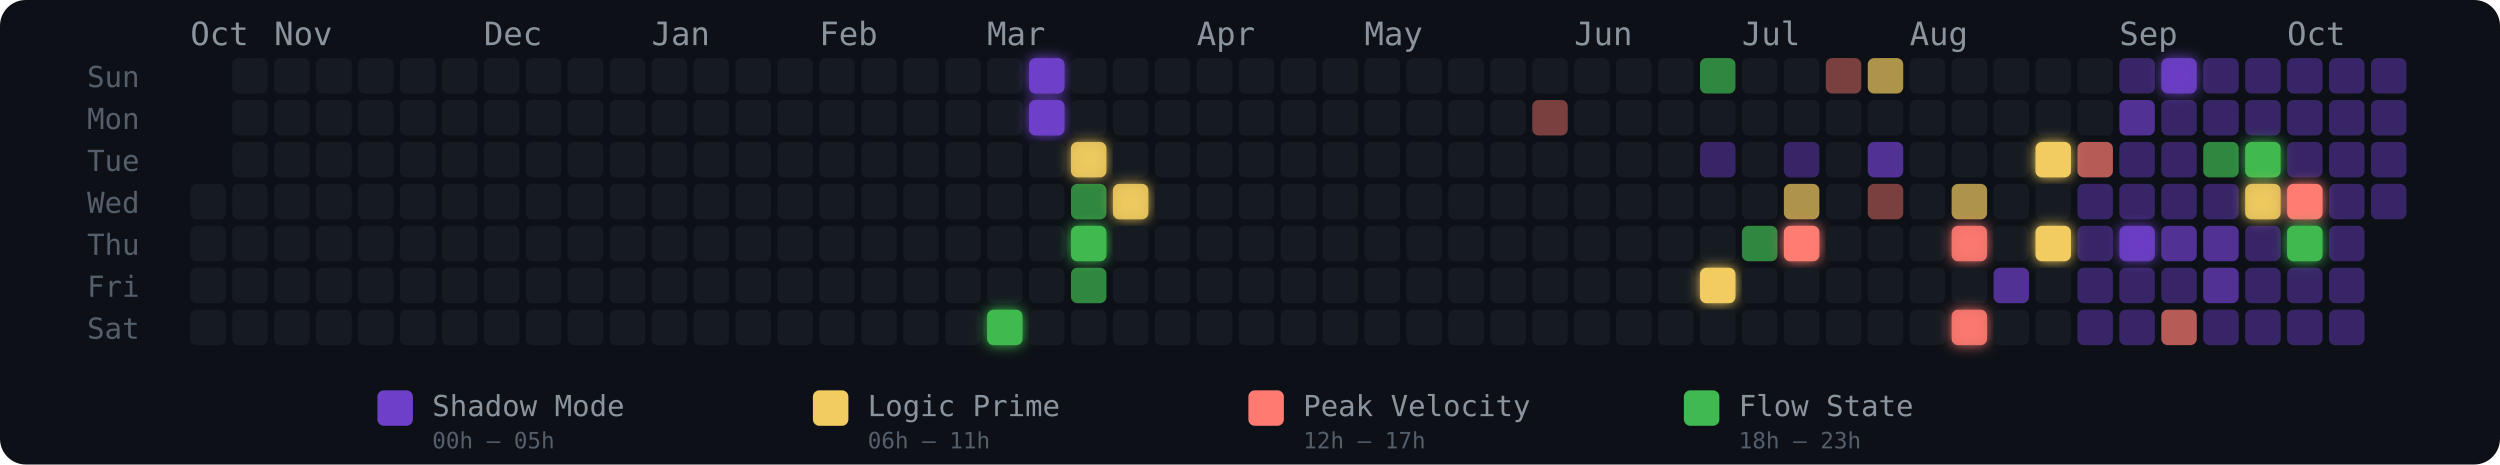
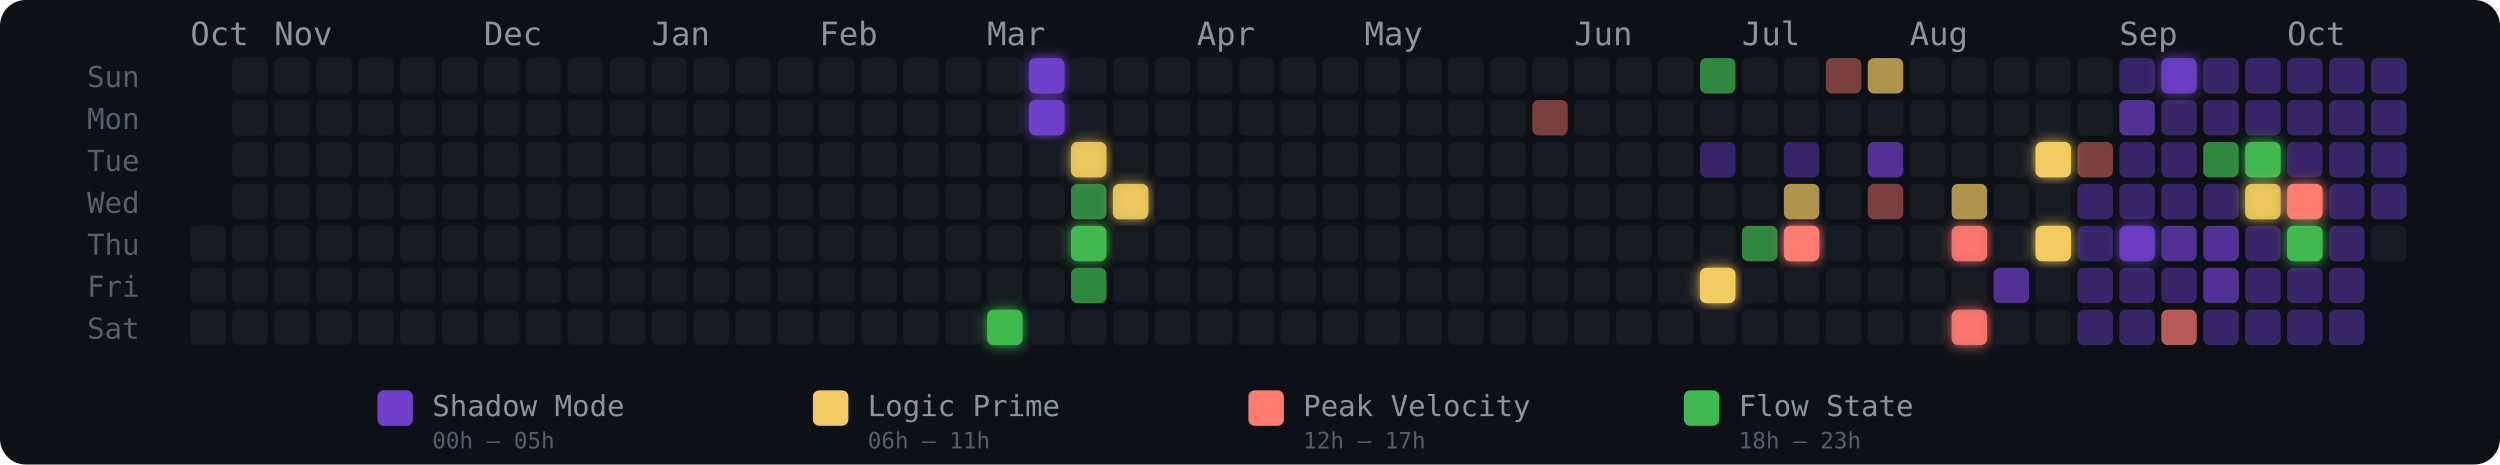
<svg xmlns="http://www.w3.org/2000/svg" width="775" height="144" viewBox="0 0 775 144" role="img" aria-label="Energy Rhythm Contribution Graph for hugotakeda">
  <defs>
    <filter id="glow-19-6" x="-50%" y="-50%" width="200%" height="200%">
      <feGaussianBlur stdDeviation="2" result="blur" />
      <feMerge>
        <feMergeNode in="blur" />
        <feMergeNode in="SourceGraphic" />
      </feMerge>
    </filter>
    <filter id="glow-20-0" x="-50%" y="-50%" width="200%" height="200%">
      <feGaussianBlur stdDeviation="2" result="blur" />
      <feMerge>
        <feMergeNode in="blur" />
        <feMergeNode in="SourceGraphic" />
      </feMerge>
    </filter>
    <filter id="glow-20-1" x="-50%" y="-50%" width="200%" height="200%">
      <feGaussianBlur stdDeviation="2" result="blur" />
      <feMerge>
        <feMergeNode in="blur" />
        <feMergeNode in="SourceGraphic" />
      </feMerge>
    </filter>
    <filter id="glow-21-2" x="-50%" y="-50%" width="200%" height="200%">
      <feGaussianBlur stdDeviation="2" result="blur" />
      <feMerge>
        <feMergeNode in="blur" />
        <feMergeNode in="SourceGraphic" />
      </feMerge>
    </filter>
    <filter id="glow-21-4" x="-50%" y="-50%" width="200%" height="200%">
      <feGaussianBlur stdDeviation="2" result="blur" />
      <feMerge>
        <feMergeNode in="blur" />
        <feMergeNode in="SourceGraphic" />
      </feMerge>
    </filter>
    <filter id="glow-22-3" x="-50%" y="-50%" width="200%" height="200%">
      <feGaussianBlur stdDeviation="2" result="blur" />
      <feMerge>
        <feMergeNode in="blur" />
        <feMergeNode in="SourceGraphic" />
      </feMerge>
    </filter>
    <filter id="glow-36-5" x="-50%" y="-50%" width="200%" height="200%">
      <feGaussianBlur stdDeviation="2" result="blur" />
      <feMerge>
        <feMergeNode in="blur" />
        <feMergeNode in="SourceGraphic" />
      </feMerge>
    </filter>
    <filter id="glow-38-4" x="-50%" y="-50%" width="200%" height="200%">
      <feGaussianBlur stdDeviation="2" result="blur" />
      <feMerge>
        <feMergeNode in="blur" />
        <feMergeNode in="SourceGraphic" />
      </feMerge>
    </filter>
    <filter id="glow-42-4" x="-50%" y="-50%" width="200%" height="200%">
      <feGaussianBlur stdDeviation="2" result="blur" />
      <feMerge>
        <feMergeNode in="blur" />
        <feMergeNode in="SourceGraphic" />
      </feMerge>
    </filter>
    <filter id="glow-42-6" x="-50%" y="-50%" width="200%" height="200%">
      <feGaussianBlur stdDeviation="2" result="blur" />
      <feMerge>
        <feMergeNode in="blur" />
        <feMergeNode in="SourceGraphic" />
      </feMerge>
    </filter>
    <filter id="glow-44-2" x="-50%" y="-50%" width="200%" height="200%">
      <feGaussianBlur stdDeviation="2" result="blur" />
      <feMerge>
        <feMergeNode in="blur" />
        <feMergeNode in="SourceGraphic" />
      </feMerge>
    </filter>
    <filter id="glow-44-4" x="-50%" y="-50%" width="200%" height="200%">
      <feGaussianBlur stdDeviation="2" result="blur" />
      <feMerge>
        <feMergeNode in="blur" />
        <feMergeNode in="SourceGraphic" />
      </feMerge>
    </filter>
    <filter id="glow-46-4" x="-50%" y="-50%" width="200%" height="200%">
      <feGaussianBlur stdDeviation="2" result="blur" />
      <feMerge>
        <feMergeNode in="blur" />
        <feMergeNode in="SourceGraphic" />
      </feMerge>
    </filter>
    <filter id="glow-47-0" x="-50%" y="-50%" width="200%" height="200%">
      <feGaussianBlur stdDeviation="2" result="blur" />
      <feMerge>
        <feMergeNode in="blur" />
        <feMergeNode in="SourceGraphic" />
      </feMerge>
    </filter>
    <filter id="glow-49-2" x="-50%" y="-50%" width="200%" height="200%">
      <feGaussianBlur stdDeviation="2" result="blur" />
      <feMerge>
        <feMergeNode in="blur" />
        <feMergeNode in="SourceGraphic" />
      </feMerge>
    </filter>
    <filter id="glow-49-3" x="-50%" y="-50%" width="200%" height="200%">
      <feGaussianBlur stdDeviation="2" result="blur" />
      <feMerge>
        <feMergeNode in="blur" />
        <feMergeNode in="SourceGraphic" />
      </feMerge>
    </filter>
    <filter id="glow-50-3" x="-50%" y="-50%" width="200%" height="200%">
      <feGaussianBlur stdDeviation="2" result="blur" />
      <feMerge>
        <feMergeNode in="blur" />
        <feMergeNode in="SourceGraphic" />
      </feMerge>
    </filter>
    <filter id="glow-50-4" x="-50%" y="-50%" width="200%" height="200%">
      <feGaussianBlur stdDeviation="2" result="blur" />
      <feMerge>
        <feMergeNode in="blur" />
        <feMergeNode in="SourceGraphic" />
      </feMerge>
    </filter>
  </defs>
  <style>
    @keyframes pulse { 0%,100%{opacity:.85} 50%{opacity:1} }
    .glow-cell { animation: pulse 2.5s ease-in-out infinite; }
  </style>
  <rect width="775" height="144" rx="8" fill="#0d1117" />
  <text x="27" y="27" fill="#555e6b" font-size="9" font-family="monospace">Sun</text>
  <text x="27" y="40" fill="#555e6b" font-size="9" font-family="monospace">Mon</text>
  <text x="27" y="53" fill="#555e6b" font-size="9" font-family="monospace">Tue</text>
  <text x="27" y="66" fill="#555e6b" font-size="9" font-family="monospace">Wed</text>
  <text x="27" y="79" fill="#555e6b" font-size="9" font-family="monospace">Thu</text>
  <text x="27" y="92" fill="#555e6b" font-size="9" font-family="monospace">Fri</text>
  <text x="27" y="105" fill="#555e6b" font-size="9" font-family="monospace">Sat</text>
  <text x="59" y="14" fill="#8b949e" font-size="10" font-family="monospace">Oct</text>
  <text x="85" y="14" fill="#8b949e" font-size="10" font-family="monospace">Nov</text>
  <text x="150" y="14" fill="#8b949e" font-size="10" font-family="monospace">Dec</text>
  <text x="202" y="14" fill="#8b949e" font-size="10" font-family="monospace">Jan</text>
  <text x="254" y="14" fill="#8b949e" font-size="10" font-family="monospace">Feb</text>
  <text x="306" y="14" fill="#8b949e" font-size="10" font-family="monospace">Mar</text>
  <text x="371" y="14" fill="#8b949e" font-size="10" font-family="monospace">Apr</text>
  <text x="423" y="14" fill="#8b949e" font-size="10" font-family="monospace">May</text>
  <text x="488" y="14" fill="#8b949e" font-size="10" font-family="monospace">Jun</text>
  <text x="540" y="14" fill="#8b949e" font-size="10" font-family="monospace">Jul</text>
  <text x="592" y="14" fill="#8b949e" font-size="10" font-family="monospace">Aug</text>
  <text x="657" y="14" fill="#8b949e" font-size="10" font-family="monospace">Sep</text>
  <text x="709" y="14" fill="#8b949e" font-size="10" font-family="monospace">Oct</text>
-   <rect x="59" y="57" width="11" height="11" rx="2" ry="2" fill="#161b22" fill-opacity="1">
-       </rect>
  <rect x="59" y="70" width="11" height="11" rx="2" ry="2" fill="#161b22" fill-opacity="1">
      </rect>
  <rect x="59" y="83" width="11" height="11" rx="2" ry="2" fill="#161b22" fill-opacity="1">
      </rect>
  <rect x="59" y="96" width="11" height="11" rx="2" ry="2" fill="#161b22" fill-opacity="1">
      </rect>
  <rect x="72" y="18" width="11" height="11" rx="2" ry="2" fill="#161b22" fill-opacity="1">
      </rect>
  <rect x="72" y="31" width="11" height="11" rx="2" ry="2" fill="#161b22" fill-opacity="1">
      </rect>
  <rect x="72" y="44" width="11" height="11" rx="2" ry="2" fill="#161b22" fill-opacity="1">
      </rect>
  <rect x="72" y="57" width="11" height="11" rx="2" ry="2" fill="#161b22" fill-opacity="1">
      </rect>
  <rect x="72" y="70" width="11" height="11" rx="2" ry="2" fill="#161b22" fill-opacity="1">
      </rect>
  <rect x="72" y="83" width="11" height="11" rx="2" ry="2" fill="#161b22" fill-opacity="1">
      </rect>
  <rect x="72" y="96" width="11" height="11" rx="2" ry="2" fill="#161b22" fill-opacity="1">
      </rect>
  <rect x="85" y="18" width="11" height="11" rx="2" ry="2" fill="#161b22" fill-opacity="1">
      </rect>
  <rect x="85" y="31" width="11" height="11" rx="2" ry="2" fill="#161b22" fill-opacity="1">
      </rect>
  <rect x="85" y="44" width="11" height="11" rx="2" ry="2" fill="#161b22" fill-opacity="1">
      </rect>
  <rect x="85" y="57" width="11" height="11" rx="2" ry="2" fill="#161b22" fill-opacity="1">
      </rect>
  <rect x="85" y="70" width="11" height="11" rx="2" ry="2" fill="#161b22" fill-opacity="1">
      </rect>
  <rect x="85" y="83" width="11" height="11" rx="2" ry="2" fill="#161b22" fill-opacity="1">
      </rect>
  <rect x="85" y="96" width="11" height="11" rx="2" ry="2" fill="#161b22" fill-opacity="1">
      </rect>
  <rect x="98" y="18" width="11" height="11" rx="2" ry="2" fill="#161b22" fill-opacity="1">
      </rect>
  <rect x="98" y="31" width="11" height="11" rx="2" ry="2" fill="#161b22" fill-opacity="1">
      </rect>
  <rect x="98" y="44" width="11" height="11" rx="2" ry="2" fill="#161b22" fill-opacity="1">
      </rect>
  <rect x="98" y="57" width="11" height="11" rx="2" ry="2" fill="#161b22" fill-opacity="1">
      </rect>
  <rect x="98" y="70" width="11" height="11" rx="2" ry="2" fill="#161b22" fill-opacity="1">
      </rect>
  <rect x="98" y="83" width="11" height="11" rx="2" ry="2" fill="#161b22" fill-opacity="1">
      </rect>
  <rect x="98" y="96" width="11" height="11" rx="2" ry="2" fill="#161b22" fill-opacity="1">
      </rect>
  <rect x="111" y="18" width="11" height="11" rx="2" ry="2" fill="#161b22" fill-opacity="1">
      </rect>
  <rect x="111" y="31" width="11" height="11" rx="2" ry="2" fill="#161b22" fill-opacity="1">
      </rect>
  <rect x="111" y="44" width="11" height="11" rx="2" ry="2" fill="#161b22" fill-opacity="1">
      </rect>
  <rect x="111" y="57" width="11" height="11" rx="2" ry="2" fill="#161b22" fill-opacity="1">
      </rect>
  <rect x="111" y="70" width="11" height="11" rx="2" ry="2" fill="#161b22" fill-opacity="1">
      </rect>
  <rect x="111" y="83" width="11" height="11" rx="2" ry="2" fill="#161b22" fill-opacity="1">
      </rect>
  <rect x="111" y="96" width="11" height="11" rx="2" ry="2" fill="#161b22" fill-opacity="1">
      </rect>
  <rect x="124" y="18" width="11" height="11" rx="2" ry="2" fill="#161b22" fill-opacity="1">
      </rect>
  <rect x="124" y="31" width="11" height="11" rx="2" ry="2" fill="#161b22" fill-opacity="1">
      </rect>
  <rect x="124" y="44" width="11" height="11" rx="2" ry="2" fill="#161b22" fill-opacity="1">
      </rect>
  <rect x="124" y="57" width="11" height="11" rx="2" ry="2" fill="#161b22" fill-opacity="1">
      </rect>
  <rect x="124" y="70" width="11" height="11" rx="2" ry="2" fill="#161b22" fill-opacity="1">
      </rect>
  <rect x="124" y="83" width="11" height="11" rx="2" ry="2" fill="#161b22" fill-opacity="1">
      </rect>
  <rect x="124" y="96" width="11" height="11" rx="2" ry="2" fill="#161b22" fill-opacity="1">
      </rect>
  <rect x="137" y="18" width="11" height="11" rx="2" ry="2" fill="#161b22" fill-opacity="1">
      </rect>
  <rect x="137" y="31" width="11" height="11" rx="2" ry="2" fill="#161b22" fill-opacity="1">
      </rect>
  <rect x="137" y="44" width="11" height="11" rx="2" ry="2" fill="#161b22" fill-opacity="1">
      </rect>
  <rect x="137" y="57" width="11" height="11" rx="2" ry="2" fill="#161b22" fill-opacity="1">
      </rect>
  <rect x="137" y="70" width="11" height="11" rx="2" ry="2" fill="#161b22" fill-opacity="1">
      </rect>
  <rect x="137" y="83" width="11" height="11" rx="2" ry="2" fill="#161b22" fill-opacity="1">
      </rect>
  <rect x="137" y="96" width="11" height="11" rx="2" ry="2" fill="#161b22" fill-opacity="1">
      </rect>
  <rect x="150" y="18" width="11" height="11" rx="2" ry="2" fill="#161b22" fill-opacity="1">
      </rect>
  <rect x="150" y="31" width="11" height="11" rx="2" ry="2" fill="#161b22" fill-opacity="1">
      </rect>
  <rect x="150" y="44" width="11" height="11" rx="2" ry="2" fill="#161b22" fill-opacity="1">
      </rect>
  <rect x="150" y="57" width="11" height="11" rx="2" ry="2" fill="#161b22" fill-opacity="1">
      </rect>
  <rect x="150" y="70" width="11" height="11" rx="2" ry="2" fill="#161b22" fill-opacity="1">
      </rect>
  <rect x="150" y="83" width="11" height="11" rx="2" ry="2" fill="#161b22" fill-opacity="1">
      </rect>
  <rect x="150" y="96" width="11" height="11" rx="2" ry="2" fill="#161b22" fill-opacity="1">
      </rect>
  <rect x="163" y="18" width="11" height="11" rx="2" ry="2" fill="#161b22" fill-opacity="1">
      </rect>
  <rect x="163" y="31" width="11" height="11" rx="2" ry="2" fill="#161b22" fill-opacity="1">
      </rect>
  <rect x="163" y="44" width="11" height="11" rx="2" ry="2" fill="#161b22" fill-opacity="1">
      </rect>
  <rect x="163" y="57" width="11" height="11" rx="2" ry="2" fill="#161b22" fill-opacity="1">
      </rect>
  <rect x="163" y="70" width="11" height="11" rx="2" ry="2" fill="#161b22" fill-opacity="1">
      </rect>
  <rect x="163" y="83" width="11" height="11" rx="2" ry="2" fill="#161b22" fill-opacity="1">
      </rect>
  <rect x="163" y="96" width="11" height="11" rx="2" ry="2" fill="#161b22" fill-opacity="1">
      </rect>
  <rect x="176" y="18" width="11" height="11" rx="2" ry="2" fill="#161b22" fill-opacity="1">
      </rect>
  <rect x="176" y="31" width="11" height="11" rx="2" ry="2" fill="#161b22" fill-opacity="1">
      </rect>
  <rect x="176" y="44" width="11" height="11" rx="2" ry="2" fill="#161b22" fill-opacity="1">
      </rect>
  <rect x="176" y="57" width="11" height="11" rx="2" ry="2" fill="#161b22" fill-opacity="1">
      </rect>
  <rect x="176" y="70" width="11" height="11" rx="2" ry="2" fill="#161b22" fill-opacity="1">
      </rect>
  <rect x="176" y="83" width="11" height="11" rx="2" ry="2" fill="#161b22" fill-opacity="1">
      </rect>
  <rect x="176" y="96" width="11" height="11" rx="2" ry="2" fill="#161b22" fill-opacity="1">
      </rect>
  <rect x="189" y="18" width="11" height="11" rx="2" ry="2" fill="#161b22" fill-opacity="1">
      </rect>
  <rect x="189" y="31" width="11" height="11" rx="2" ry="2" fill="#161b22" fill-opacity="1">
      </rect>
  <rect x="189" y="44" width="11" height="11" rx="2" ry="2" fill="#161b22" fill-opacity="1">
      </rect>
  <rect x="189" y="57" width="11" height="11" rx="2" ry="2" fill="#161b22" fill-opacity="1">
      </rect>
  <rect x="189" y="70" width="11" height="11" rx="2" ry="2" fill="#161b22" fill-opacity="1">
      </rect>
  <rect x="189" y="83" width="11" height="11" rx="2" ry="2" fill="#161b22" fill-opacity="1">
      </rect>
  <rect x="189" y="96" width="11" height="11" rx="2" ry="2" fill="#161b22" fill-opacity="1">
      </rect>
  <rect x="202" y="18" width="11" height="11" rx="2" ry="2" fill="#161b22" fill-opacity="1">
      </rect>
  <rect x="202" y="31" width="11" height="11" rx="2" ry="2" fill="#161b22" fill-opacity="1">
      </rect>
  <rect x="202" y="44" width="11" height="11" rx="2" ry="2" fill="#161b22" fill-opacity="1">
      </rect>
  <rect x="202" y="57" width="11" height="11" rx="2" ry="2" fill="#161b22" fill-opacity="1">
      </rect>
  <rect x="202" y="70" width="11" height="11" rx="2" ry="2" fill="#161b22" fill-opacity="1">
      </rect>
  <rect x="202" y="83" width="11" height="11" rx="2" ry="2" fill="#161b22" fill-opacity="1">
      </rect>
  <rect x="202" y="96" width="11" height="11" rx="2" ry="2" fill="#161b22" fill-opacity="1">
      </rect>
  <rect x="215" y="18" width="11" height="11" rx="2" ry="2" fill="#161b22" fill-opacity="1">
      </rect>
  <rect x="215" y="31" width="11" height="11" rx="2" ry="2" fill="#161b22" fill-opacity="1">
      </rect>
  <rect x="215" y="44" width="11" height="11" rx="2" ry="2" fill="#161b22" fill-opacity="1">
      </rect>
  <rect x="215" y="57" width="11" height="11" rx="2" ry="2" fill="#161b22" fill-opacity="1">
      </rect>
  <rect x="215" y="70" width="11" height="11" rx="2" ry="2" fill="#161b22" fill-opacity="1">
      </rect>
  <rect x="215" y="83" width="11" height="11" rx="2" ry="2" fill="#161b22" fill-opacity="1">
      </rect>
  <rect x="215" y="96" width="11" height="11" rx="2" ry="2" fill="#161b22" fill-opacity="1">
      </rect>
  <rect x="228" y="18" width="11" height="11" rx="2" ry="2" fill="#161b22" fill-opacity="1">
      </rect>
  <rect x="228" y="31" width="11" height="11" rx="2" ry="2" fill="#161b22" fill-opacity="1">
      </rect>
  <rect x="228" y="44" width="11" height="11" rx="2" ry="2" fill="#161b22" fill-opacity="1">
      </rect>
  <rect x="228" y="57" width="11" height="11" rx="2" ry="2" fill="#161b22" fill-opacity="1">
      </rect>
  <rect x="228" y="70" width="11" height="11" rx="2" ry="2" fill="#161b22" fill-opacity="1">
      </rect>
  <rect x="228" y="83" width="11" height="11" rx="2" ry="2" fill="#161b22" fill-opacity="1">
      </rect>
  <rect x="228" y="96" width="11" height="11" rx="2" ry="2" fill="#161b22" fill-opacity="1">
      </rect>
  <rect x="241" y="18" width="11" height="11" rx="2" ry="2" fill="#161b22" fill-opacity="1">
      </rect>
  <rect x="241" y="31" width="11" height="11" rx="2" ry="2" fill="#161b22" fill-opacity="1">
      </rect>
  <rect x="241" y="44" width="11" height="11" rx="2" ry="2" fill="#161b22" fill-opacity="1">
      </rect>
  <rect x="241" y="57" width="11" height="11" rx="2" ry="2" fill="#161b22" fill-opacity="1">
      </rect>
  <rect x="241" y="70" width="11" height="11" rx="2" ry="2" fill="#161b22" fill-opacity="1">
      </rect>
  <rect x="241" y="83" width="11" height="11" rx="2" ry="2" fill="#161b22" fill-opacity="1">
      </rect>
  <rect x="241" y="96" width="11" height="11" rx="2" ry="2" fill="#161b22" fill-opacity="1">
      </rect>
  <rect x="254" y="18" width="11" height="11" rx="2" ry="2" fill="#161b22" fill-opacity="1">
      </rect>
  <rect x="254" y="31" width="11" height="11" rx="2" ry="2" fill="#161b22" fill-opacity="1">
      </rect>
  <rect x="254" y="44" width="11" height="11" rx="2" ry="2" fill="#161b22" fill-opacity="1">
      </rect>
  <rect x="254" y="57" width="11" height="11" rx="2" ry="2" fill="#161b22" fill-opacity="1">
      </rect>
  <rect x="254" y="70" width="11" height="11" rx="2" ry="2" fill="#161b22" fill-opacity="1">
      </rect>
  <rect x="254" y="83" width="11" height="11" rx="2" ry="2" fill="#161b22" fill-opacity="1">
      </rect>
  <rect x="254" y="96" width="11" height="11" rx="2" ry="2" fill="#161b22" fill-opacity="1">
      </rect>
  <rect x="267" y="18" width="11" height="11" rx="2" ry="2" fill="#161b22" fill-opacity="1">
      </rect>
  <rect x="267" y="31" width="11" height="11" rx="2" ry="2" fill="#161b22" fill-opacity="1">
      </rect>
  <rect x="267" y="44" width="11" height="11" rx="2" ry="2" fill="#161b22" fill-opacity="1">
      </rect>
  <rect x="267" y="57" width="11" height="11" rx="2" ry="2" fill="#161b22" fill-opacity="1">
      </rect>
  <rect x="267" y="70" width="11" height="11" rx="2" ry="2" fill="#161b22" fill-opacity="1">
      </rect>
  <rect x="267" y="83" width="11" height="11" rx="2" ry="2" fill="#161b22" fill-opacity="1">
      </rect>
  <rect x="267" y="96" width="11" height="11" rx="2" ry="2" fill="#161b22" fill-opacity="1">
      </rect>
  <rect x="280" y="18" width="11" height="11" rx="2" ry="2" fill="#161b22" fill-opacity="1">
      </rect>
  <rect x="280" y="31" width="11" height="11" rx="2" ry="2" fill="#161b22" fill-opacity="1">
      </rect>
  <rect x="280" y="44" width="11" height="11" rx="2" ry="2" fill="#161b22" fill-opacity="1">
      </rect>
  <rect x="280" y="57" width="11" height="11" rx="2" ry="2" fill="#161b22" fill-opacity="1">
      </rect>
  <rect x="280" y="70" width="11" height="11" rx="2" ry="2" fill="#161b22" fill-opacity="1">
      </rect>
  <rect x="280" y="83" width="11" height="11" rx="2" ry="2" fill="#161b22" fill-opacity="1">
      </rect>
  <rect x="280" y="96" width="11" height="11" rx="2" ry="2" fill="#161b22" fill-opacity="1">
      </rect>
  <rect x="293" y="18" width="11" height="11" rx="2" ry="2" fill="#161b22" fill-opacity="1">
      </rect>
  <rect x="293" y="31" width="11" height="11" rx="2" ry="2" fill="#161b22" fill-opacity="1">
      </rect>
  <rect x="293" y="44" width="11" height="11" rx="2" ry="2" fill="#161b22" fill-opacity="1">
      </rect>
  <rect x="293" y="57" width="11" height="11" rx="2" ry="2" fill="#161b22" fill-opacity="1">
      </rect>
  <rect x="293" y="70" width="11" height="11" rx="2" ry="2" fill="#161b22" fill-opacity="1">
      </rect>
  <rect x="293" y="83" width="11" height="11" rx="2" ry="2" fill="#161b22" fill-opacity="1">
      </rect>
  <rect x="293" y="96" width="11" height="11" rx="2" ry="2" fill="#161b22" fill-opacity="1">
      </rect>
  <rect x="306" y="18" width="11" height="11" rx="2" ry="2" fill="#161b22" fill-opacity="1">
      </rect>
  <rect x="306" y="31" width="11" height="11" rx="2" ry="2" fill="#161b22" fill-opacity="1">
      </rect>
  <rect x="306" y="44" width="11" height="11" rx="2" ry="2" fill="#161b22" fill-opacity="1">
      </rect>
  <rect x="306" y="57" width="11" height="11" rx="2" ry="2" fill="#161b22" fill-opacity="1">
      </rect>
  <rect x="306" y="70" width="11" height="11" rx="2" ry="2" fill="#161b22" fill-opacity="1">
      </rect>
  <rect x="306" y="83" width="11" height="11" rx="2" ry="2" fill="#161b22" fill-opacity="1">
      </rect>
  <rect x="306" y="96" width="11" height="11" rx="2" ry="2" fill="#3fb950" fill-opacity="1" filter="url(#glow-19-6)">
      </rect>
  <rect x="319" y="18" width="11" height="11" rx="2" ry="2" fill="#6e40c9" fill-opacity="1" filter="url(#glow-20-0)">
      </rect>
  <rect x="319" y="31" width="11" height="11" rx="2" ry="2" fill="#6e40c9" fill-opacity="1" filter="url(#glow-20-1)">
      </rect>
  <rect x="319" y="44" width="11" height="11" rx="2" ry="2" fill="#161b22" fill-opacity="1">
      </rect>
  <rect x="319" y="57" width="11" height="11" rx="2" ry="2" fill="#161b22" fill-opacity="1">
      </rect>
  <rect x="319" y="70" width="11" height="11" rx="2" ry="2" fill="#161b22" fill-opacity="1">
      </rect>
  <rect x="319" y="83" width="11" height="11" rx="2" ry="2" fill="#161b22" fill-opacity="1">
      </rect>
  <rect x="319" y="96" width="11" height="11" rx="2" ry="2" fill="#161b22" fill-opacity="1">
      </rect>
  <rect x="332" y="18" width="11" height="11" rx="2" ry="2" fill="#161b22" fill-opacity="1">
      </rect>
  <rect x="332" y="31" width="11" height="11" rx="2" ry="2" fill="#161b22" fill-opacity="1">
      </rect>
  <rect x="332" y="44" width="11" height="11" rx="2" ry="2" fill="#f2cc60" fill-opacity="0.88" filter="url(#glow-21-2)">
      </rect>
  <rect x="332" y="57" width="11" height="11" rx="2" ry="2" fill="#3fb950" fill-opacity="0.7">
      </rect>
  <rect x="332" y="70" width="11" height="11" rx="2" ry="2" fill="#3fb950" fill-opacity="1" filter="url(#glow-21-4)">
      </rect>
  <rect x="332" y="83" width="11" height="11" rx="2" ry="2" fill="#3fb950" fill-opacity="0.7">
      </rect>
  <rect x="332" y="96" width="11" height="11" rx="2" ry="2" fill="#161b22" fill-opacity="1">
      </rect>
  <rect x="345" y="18" width="11" height="11" rx="2" ry="2" fill="#161b22" fill-opacity="1">
      </rect>
  <rect x="345" y="31" width="11" height="11" rx="2" ry="2" fill="#161b22" fill-opacity="1">
      </rect>
  <rect x="345" y="44" width="11" height="11" rx="2" ry="2" fill="#161b22" fill-opacity="1">
      </rect>
  <rect x="345" y="57" width="11" height="11" rx="2" ry="2" fill="#f2cc60" fill-opacity="0.88" filter="url(#glow-22-3)">
      </rect>
  <rect x="345" y="70" width="11" height="11" rx="2" ry="2" fill="#161b22" fill-opacity="1">
      </rect>
  <rect x="345" y="83" width="11" height="11" rx="2" ry="2" fill="#161b22" fill-opacity="1">
      </rect>
  <rect x="345" y="96" width="11" height="11" rx="2" ry="2" fill="#161b22" fill-opacity="1">
      </rect>
  <rect x="358" y="18" width="11" height="11" rx="2" ry="2" fill="#161b22" fill-opacity="1">
      </rect>
  <rect x="358" y="31" width="11" height="11" rx="2" ry="2" fill="#161b22" fill-opacity="1">
      </rect>
  <rect x="358" y="44" width="11" height="11" rx="2" ry="2" fill="#161b22" fill-opacity="1">
      </rect>
  <rect x="358" y="57" width="11" height="11" rx="2" ry="2" fill="#161b22" fill-opacity="1">
      </rect>
  <rect x="358" y="70" width="11" height="11" rx="2" ry="2" fill="#161b22" fill-opacity="1">
      </rect>
  <rect x="358" y="83" width="11" height="11" rx="2" ry="2" fill="#161b22" fill-opacity="1">
      </rect>
  <rect x="358" y="96" width="11" height="11" rx="2" ry="2" fill="#161b22" fill-opacity="1">
      </rect>
  <rect x="371" y="18" width="11" height="11" rx="2" ry="2" fill="#161b22" fill-opacity="1">
      </rect>
  <rect x="371" y="31" width="11" height="11" rx="2" ry="2" fill="#161b22" fill-opacity="1">
      </rect>
  <rect x="371" y="44" width="11" height="11" rx="2" ry="2" fill="#161b22" fill-opacity="1">
      </rect>
  <rect x="371" y="57" width="11" height="11" rx="2" ry="2" fill="#161b22" fill-opacity="1">
      </rect>
  <rect x="371" y="70" width="11" height="11" rx="2" ry="2" fill="#161b22" fill-opacity="1">
      </rect>
  <rect x="371" y="83" width="11" height="11" rx="2" ry="2" fill="#161b22" fill-opacity="1">
      </rect>
  <rect x="371" y="96" width="11" height="11" rx="2" ry="2" fill="#161b22" fill-opacity="1">
      </rect>
  <rect x="384" y="18" width="11" height="11" rx="2" ry="2" fill="#161b22" fill-opacity="1">
      </rect>
  <rect x="384" y="31" width="11" height="11" rx="2" ry="2" fill="#161b22" fill-opacity="1">
      </rect>
  <rect x="384" y="44" width="11" height="11" rx="2" ry="2" fill="#161b22" fill-opacity="1">
      </rect>
  <rect x="384" y="57" width="11" height="11" rx="2" ry="2" fill="#161b22" fill-opacity="1">
      </rect>
  <rect x="384" y="70" width="11" height="11" rx="2" ry="2" fill="#161b22" fill-opacity="1">
      </rect>
  <rect x="384" y="83" width="11" height="11" rx="2" ry="2" fill="#161b22" fill-opacity="1">
      </rect>
  <rect x="384" y="96" width="11" height="11" rx="2" ry="2" fill="#161b22" fill-opacity="1">
      </rect>
  <rect x="397" y="18" width="11" height="11" rx="2" ry="2" fill="#161b22" fill-opacity="1">
      </rect>
  <rect x="397" y="31" width="11" height="11" rx="2" ry="2" fill="#161b22" fill-opacity="1">
      </rect>
  <rect x="397" y="44" width="11" height="11" rx="2" ry="2" fill="#161b22" fill-opacity="1">
      </rect>
  <rect x="397" y="57" width="11" height="11" rx="2" ry="2" fill="#161b22" fill-opacity="1">
      </rect>
  <rect x="397" y="70" width="11" height="11" rx="2" ry="2" fill="#161b22" fill-opacity="1">
      </rect>
  <rect x="397" y="83" width="11" height="11" rx="2" ry="2" fill="#161b22" fill-opacity="1">
      </rect>
  <rect x="397" y="96" width="11" height="11" rx="2" ry="2" fill="#161b22" fill-opacity="1">
      </rect>
  <rect x="410" y="18" width="11" height="11" rx="2" ry="2" fill="#161b22" fill-opacity="1">
      </rect>
  <rect x="410" y="31" width="11" height="11" rx="2" ry="2" fill="#161b22" fill-opacity="1">
      </rect>
  <rect x="410" y="44" width="11" height="11" rx="2" ry="2" fill="#161b22" fill-opacity="1">
      </rect>
  <rect x="410" y="57" width="11" height="11" rx="2" ry="2" fill="#161b22" fill-opacity="1">
      </rect>
  <rect x="410" y="70" width="11" height="11" rx="2" ry="2" fill="#161b22" fill-opacity="1">
      </rect>
  <rect x="410" y="83" width="11" height="11" rx="2" ry="2" fill="#161b22" fill-opacity="1">
      </rect>
  <rect x="410" y="96" width="11" height="11" rx="2" ry="2" fill="#161b22" fill-opacity="1">
      </rect>
  <rect x="423" y="18" width="11" height="11" rx="2" ry="2" fill="#161b22" fill-opacity="1">
      </rect>
  <rect x="423" y="31" width="11" height="11" rx="2" ry="2" fill="#161b22" fill-opacity="1">
      </rect>
  <rect x="423" y="44" width="11" height="11" rx="2" ry="2" fill="#161b22" fill-opacity="1">
      </rect>
  <rect x="423" y="57" width="11" height="11" rx="2" ry="2" fill="#161b22" fill-opacity="1">
      </rect>
  <rect x="423" y="70" width="11" height="11" rx="2" ry="2" fill="#161b22" fill-opacity="1">
      </rect>
  <rect x="423" y="83" width="11" height="11" rx="2" ry="2" fill="#161b22" fill-opacity="1">
      </rect>
  <rect x="423" y="96" width="11" height="11" rx="2" ry="2" fill="#161b22" fill-opacity="1">
      </rect>
  <rect x="436" y="18" width="11" height="11" rx="2" ry="2" fill="#161b22" fill-opacity="1">
      </rect>
  <rect x="436" y="31" width="11" height="11" rx="2" ry="2" fill="#161b22" fill-opacity="1">
      </rect>
  <rect x="436" y="44" width="11" height="11" rx="2" ry="2" fill="#161b22" fill-opacity="1">
      </rect>
  <rect x="436" y="57" width="11" height="11" rx="2" ry="2" fill="#161b22" fill-opacity="1">
      </rect>
  <rect x="436" y="70" width="11" height="11" rx="2" ry="2" fill="#161b22" fill-opacity="1">
      </rect>
  <rect x="436" y="83" width="11" height="11" rx="2" ry="2" fill="#161b22" fill-opacity="1">
      </rect>
  <rect x="436" y="96" width="11" height="11" rx="2" ry="2" fill="#161b22" fill-opacity="1">
      </rect>
  <rect x="449" y="18" width="11" height="11" rx="2" ry="2" fill="#161b22" fill-opacity="1">
      </rect>
  <rect x="449" y="31" width="11" height="11" rx="2" ry="2" fill="#161b22" fill-opacity="1">
      </rect>
  <rect x="449" y="44" width="11" height="11" rx="2" ry="2" fill="#161b22" fill-opacity="1">
      </rect>
  <rect x="449" y="57" width="11" height="11" rx="2" ry="2" fill="#161b22" fill-opacity="1">
      </rect>
  <rect x="449" y="70" width="11" height="11" rx="2" ry="2" fill="#161b22" fill-opacity="1">
      </rect>
  <rect x="449" y="83" width="11" height="11" rx="2" ry="2" fill="#161b22" fill-opacity="1">
      </rect>
  <rect x="449" y="96" width="11" height="11" rx="2" ry="2" fill="#161b22" fill-opacity="1">
      </rect>
  <rect x="462" y="18" width="11" height="11" rx="2" ry="2" fill="#161b22" fill-opacity="1">
      </rect>
  <rect x="462" y="31" width="11" height="11" rx="2" ry="2" fill="#161b22" fill-opacity="1">
      </rect>
  <rect x="462" y="44" width="11" height="11" rx="2" ry="2" fill="#161b22" fill-opacity="1">
      </rect>
  <rect x="462" y="57" width="11" height="11" rx="2" ry="2" fill="#161b22" fill-opacity="1">
      </rect>
  <rect x="462" y="70" width="11" height="11" rx="2" ry="2" fill="#161b22" fill-opacity="1">
      </rect>
  <rect x="462" y="83" width="11" height="11" rx="2" ry="2" fill="#161b22" fill-opacity="1">
      </rect>
  <rect x="462" y="96" width="11" height="11" rx="2" ry="2" fill="#161b22" fill-opacity="1">
      </rect>
  <rect x="475" y="18" width="11" height="11" rx="2" ry="2" fill="#161b22" fill-opacity="1">
      </rect>
  <rect x="475" y="31" width="11" height="11" rx="2" ry="2" fill="#ff7b72" fill-opacity="0.45">
      </rect>
  <rect x="475" y="44" width="11" height="11" rx="2" ry="2" fill="#161b22" fill-opacity="1">
      </rect>
  <rect x="475" y="57" width="11" height="11" rx="2" ry="2" fill="#161b22" fill-opacity="1">
      </rect>
  <rect x="475" y="70" width="11" height="11" rx="2" ry="2" fill="#161b22" fill-opacity="1">
      </rect>
  <rect x="475" y="83" width="11" height="11" rx="2" ry="2" fill="#161b22" fill-opacity="1">
      </rect>
  <rect x="475" y="96" width="11" height="11" rx="2" ry="2" fill="#161b22" fill-opacity="1">
      </rect>
  <rect x="488" y="18" width="11" height="11" rx="2" ry="2" fill="#161b22" fill-opacity="1">
      </rect>
  <rect x="488" y="31" width="11" height="11" rx="2" ry="2" fill="#161b22" fill-opacity="1">
      </rect>
  <rect x="488" y="44" width="11" height="11" rx="2" ry="2" fill="#161b22" fill-opacity="1">
      </rect>
  <rect x="488" y="57" width="11" height="11" rx="2" ry="2" fill="#161b22" fill-opacity="1">
      </rect>
  <rect x="488" y="70" width="11" height="11" rx="2" ry="2" fill="#161b22" fill-opacity="1">
      </rect>
  <rect x="488" y="83" width="11" height="11" rx="2" ry="2" fill="#161b22" fill-opacity="1">
      </rect>
  <rect x="488" y="96" width="11" height="11" rx="2" ry="2" fill="#161b22" fill-opacity="1">
      </rect>
  <rect x="501" y="18" width="11" height="11" rx="2" ry="2" fill="#161b22" fill-opacity="1">
      </rect>
  <rect x="501" y="31" width="11" height="11" rx="2" ry="2" fill="#161b22" fill-opacity="1">
      </rect>
  <rect x="501" y="44" width="11" height="11" rx="2" ry="2" fill="#161b22" fill-opacity="1">
      </rect>
  <rect x="501" y="57" width="11" height="11" rx="2" ry="2" fill="#161b22" fill-opacity="1">
      </rect>
  <rect x="501" y="70" width="11" height="11" rx="2" ry="2" fill="#161b22" fill-opacity="1">
      </rect>
  <rect x="501" y="83" width="11" height="11" rx="2" ry="2" fill="#161b22" fill-opacity="1">
      </rect>
  <rect x="501" y="96" width="11" height="11" rx="2" ry="2" fill="#161b22" fill-opacity="1">
      </rect>
  <rect x="514" y="18" width="11" height="11" rx="2" ry="2" fill="#161b22" fill-opacity="1">
      </rect>
  <rect x="514" y="31" width="11" height="11" rx="2" ry="2" fill="#161b22" fill-opacity="1">
      </rect>
  <rect x="514" y="44" width="11" height="11" rx="2" ry="2" fill="#161b22" fill-opacity="1">
      </rect>
  <rect x="514" y="57" width="11" height="11" rx="2" ry="2" fill="#161b22" fill-opacity="1">
      </rect>
  <rect x="514" y="70" width="11" height="11" rx="2" ry="2" fill="#161b22" fill-opacity="1">
      </rect>
  <rect x="514" y="83" width="11" height="11" rx="2" ry="2" fill="#161b22" fill-opacity="1">
      </rect>
  <rect x="514" y="96" width="11" height="11" rx="2" ry="2" fill="#161b22" fill-opacity="1">
      </rect>
  <rect x="527" y="18" width="11" height="11" rx="2" ry="2" fill="#3fb950" fill-opacity="0.7">
      </rect>
  <rect x="527" y="31" width="11" height="11" rx="2" ry="2" fill="#161b22" fill-opacity="1">
      </rect>
  <rect x="527" y="44" width="11" height="11" rx="2" ry="2" fill="#6e40c9" fill-opacity="0.45">
      </rect>
  <rect x="527" y="57" width="11" height="11" rx="2" ry="2" fill="#161b22" fill-opacity="1">
      </rect>
  <rect x="527" y="70" width="11" height="11" rx="2" ry="2" fill="#161b22" fill-opacity="1">
      </rect>
  <rect x="527" y="83" width="11" height="11" rx="2" ry="2" fill="#f2cc60" fill-opacity="1" filter="url(#glow-36-5)">
      </rect>
  <rect x="527" y="96" width="11" height="11" rx="2" ry="2" fill="#161b22" fill-opacity="1">
      </rect>
  <rect x="540" y="18" width="11" height="11" rx="2" ry="2" fill="#161b22" fill-opacity="1">
      </rect>
  <rect x="540" y="31" width="11" height="11" rx="2" ry="2" fill="#161b22" fill-opacity="1">
      </rect>
  <rect x="540" y="44" width="11" height="11" rx="2" ry="2" fill="#161b22" fill-opacity="1">
      </rect>
  <rect x="540" y="57" width="11" height="11" rx="2" ry="2" fill="#161b22" fill-opacity="1">
      </rect>
  <rect x="540" y="70" width="11" height="11" rx="2" ry="2" fill="#3fb950" fill-opacity="0.7">
      </rect>
  <rect x="540" y="83" width="11" height="11" rx="2" ry="2" fill="#161b22" fill-opacity="1">
      </rect>
  <rect x="540" y="96" width="11" height="11" rx="2" ry="2" fill="#161b22" fill-opacity="1">
      </rect>
  <rect x="553" y="18" width="11" height="11" rx="2" ry="2" fill="#161b22" fill-opacity="1">
      </rect>
  <rect x="553" y="31" width="11" height="11" rx="2" ry="2" fill="#161b22" fill-opacity="1">
      </rect>
  <rect x="553" y="44" width="11" height="11" rx="2" ry="2" fill="#6e40c9" fill-opacity="0.45">
      </rect>
  <rect x="553" y="57" width="11" height="11" rx="2" ry="2" fill="#f2cc60" fill-opacity="0.7">
      </rect>
  <rect x="553" y="70" width="11" height="11" rx="2" ry="2" fill="#ff7b72" fill-opacity="1" filter="url(#glow-38-4)">
      </rect>
  <rect x="553" y="83" width="11" height="11" rx="2" ry="2" fill="#161b22" fill-opacity="1">
      </rect>
  <rect x="553" y="96" width="11" height="11" rx="2" ry="2" fill="#161b22" fill-opacity="1">
      </rect>
  <rect x="566" y="18" width="11" height="11" rx="2" ry="2" fill="#ff7b72" fill-opacity="0.45">
      </rect>
  <rect x="566" y="31" width="11" height="11" rx="2" ry="2" fill="#161b22" fill-opacity="1">
      </rect>
  <rect x="566" y="44" width="11" height="11" rx="2" ry="2" fill="#161b22" fill-opacity="1">
      </rect>
  <rect x="566" y="57" width="11" height="11" rx="2" ry="2" fill="#161b22" fill-opacity="1">
      </rect>
  <rect x="566" y="70" width="11" height="11" rx="2" ry="2" fill="#161b22" fill-opacity="1">
      </rect>
  <rect x="566" y="83" width="11" height="11" rx="2" ry="2" fill="#161b22" fill-opacity="1">
      </rect>
  <rect x="566" y="96" width="11" height="11" rx="2" ry="2" fill="#161b22" fill-opacity="1">
      </rect>
  <rect x="579" y="18" width="11" height="11" rx="2" ry="2" fill="#f2cc60" fill-opacity="0.7">
      </rect>
  <rect x="579" y="31" width="11" height="11" rx="2" ry="2" fill="#161b22" fill-opacity="1">
      </rect>
  <rect x="579" y="44" width="11" height="11" rx="2" ry="2" fill="#6e40c9" fill-opacity="0.7">
      </rect>
  <rect x="579" y="57" width="11" height="11" rx="2" ry="2" fill="#ff7b72" fill-opacity="0.45">
      </rect>
  <rect x="579" y="70" width="11" height="11" rx="2" ry="2" fill="#161b22" fill-opacity="1">
      </rect>
  <rect x="579" y="83" width="11" height="11" rx="2" ry="2" fill="#161b22" fill-opacity="1">
      </rect>
  <rect x="579" y="96" width="11" height="11" rx="2" ry="2" fill="#161b22" fill-opacity="1">
      </rect>
  <rect x="592" y="18" width="11" height="11" rx="2" ry="2" fill="#161b22" fill-opacity="1">
      </rect>
  <rect x="592" y="31" width="11" height="11" rx="2" ry="2" fill="#161b22" fill-opacity="1">
      </rect>
  <rect x="592" y="44" width="11" height="11" rx="2" ry="2" fill="#161b22" fill-opacity="1">
      </rect>
  <rect x="592" y="57" width="11" height="11" rx="2" ry="2" fill="#161b22" fill-opacity="1">
      </rect>
  <rect x="592" y="70" width="11" height="11" rx="2" ry="2" fill="#161b22" fill-opacity="1">
      </rect>
  <rect x="592" y="83" width="11" height="11" rx="2" ry="2" fill="#161b22" fill-opacity="1">
      </rect>
  <rect x="592" y="96" width="11" height="11" rx="2" ry="2" fill="#161b22" fill-opacity="1">
      </rect>
  <rect x="605" y="18" width="11" height="11" rx="2" ry="2" fill="#161b22" fill-opacity="1">
      </rect>
  <rect x="605" y="31" width="11" height="11" rx="2" ry="2" fill="#161b22" fill-opacity="1">
      </rect>
  <rect x="605" y="44" width="11" height="11" rx="2" ry="2" fill="#161b22" fill-opacity="1">
      </rect>
  <rect x="605" y="57" width="11" height="11" rx="2" ry="2" fill="#f2cc60" fill-opacity="0.7">
      </rect>
  <rect x="605" y="70" width="11" height="11" rx="2" ry="2" fill="#ff7b72" fill-opacity="0.88" filter="url(#glow-42-4)">
      </rect>
  <rect x="605" y="83" width="11" height="11" rx="2" ry="2" fill="#161b22" fill-opacity="1">
      </rect>
  <rect x="605" y="96" width="11" height="11" rx="2" ry="2" fill="#ff7b72" fill-opacity="0.88" filter="url(#glow-42-6)">
      </rect>
  <rect x="618" y="18" width="11" height="11" rx="2" ry="2" fill="#161b22" fill-opacity="1">
      </rect>
  <rect x="618" y="31" width="11" height="11" rx="2" ry="2" fill="#161b22" fill-opacity="1">
      </rect>
  <rect x="618" y="44" width="11" height="11" rx="2" ry="2" fill="#161b22" fill-opacity="1">
      </rect>
  <rect x="618" y="57" width="11" height="11" rx="2" ry="2" fill="#161b22" fill-opacity="1">
      </rect>
  <rect x="618" y="70" width="11" height="11" rx="2" ry="2" fill="#161b22" fill-opacity="1">
      </rect>
  <rect x="618" y="83" width="11" height="11" rx="2" ry="2" fill="#6e40c9" fill-opacity="0.7">
      </rect>
  <rect x="618" y="96" width="11" height="11" rx="2" ry="2" fill="#161b22" fill-opacity="1">
      </rect>
  <rect x="631" y="18" width="11" height="11" rx="2" ry="2" fill="#161b22" fill-opacity="1">
      </rect>
  <rect x="631" y="31" width="11" height="11" rx="2" ry="2" fill="#161b22" fill-opacity="1">
      </rect>
  <rect x="631" y="44" width="11" height="11" rx="2" ry="2" fill="#f2cc60" fill-opacity="1" filter="url(#glow-44-2)">
      </rect>
  <rect x="631" y="57" width="11" height="11" rx="2" ry="2" fill="#161b22" fill-opacity="1">
      </rect>
  <rect x="631" y="70" width="11" height="11" rx="2" ry="2" fill="#f2cc60" fill-opacity="1" filter="url(#glow-44-4)">
      </rect>
  <rect x="631" y="83" width="11" height="11" rx="2" ry="2" fill="#161b22" fill-opacity="1">
      </rect>
  <rect x="631" y="96" width="11" height="11" rx="2" ry="2" fill="#161b22" fill-opacity="1">
      </rect>
  <rect x="644" y="18" width="11" height="11" rx="2" ry="2" fill="#161b22" fill-opacity="1">
      </rect>
  <rect x="644" y="31" width="11" height="11" rx="2" ry="2" fill="#161b22" fill-opacity="1">
      </rect>
-   <rect x="644" y="44" width="11" height="11" rx="2" ry="2" fill="#ff7b72" fill-opacity="0.7">
+   <rect x="644" y="44" width="11" height="11" rx="2" ry="2" fill="#ff7b72" fill-opacity="0.45">
      </rect>
  <rect x="644" y="57" width="11" height="11" rx="2" ry="2" fill="#6e40c9" fill-opacity="0.45">
      </rect>
  <rect x="644" y="70" width="11" height="11" rx="2" ry="2" fill="#6e40c9" fill-opacity="0.45">
      </rect>
  <rect x="644" y="83" width="11" height="11" rx="2" ry="2" fill="#6e40c9" fill-opacity="0.45">
      </rect>
  <rect x="644" y="96" width="11" height="11" rx="2" ry="2" fill="#6e40c9" fill-opacity="0.45">
      </rect>
  <rect x="657" y="18" width="11" height="11" rx="2" ry="2" fill="#6e40c9" fill-opacity="0.45">
      </rect>
  <rect x="657" y="31" width="11" height="11" rx="2" ry="2" fill="#6e40c9" fill-opacity="0.7">
      </rect>
  <rect x="657" y="44" width="11" height="11" rx="2" ry="2" fill="#6e40c9" fill-opacity="0.45">
      </rect>
  <rect x="657" y="57" width="11" height="11" rx="2" ry="2" fill="#6e40c9" fill-opacity="0.45">
      </rect>
  <rect x="657" y="70" width="11" height="11" rx="2" ry="2" fill="#6e40c9" fill-opacity="0.88" filter="url(#glow-46-4)">
      </rect>
  <rect x="657" y="83" width="11" height="11" rx="2" ry="2" fill="#6e40c9" fill-opacity="0.45">
      </rect>
  <rect x="657" y="96" width="11" height="11" rx="2" ry="2" fill="#6e40c9" fill-opacity="0.45">
      </rect>
  <rect x="670" y="18" width="11" height="11" rx="2" ry="2" fill="#6e40c9" fill-opacity="0.88" filter="url(#glow-47-0)">
      </rect>
  <rect x="670" y="31" width="11" height="11" rx="2" ry="2" fill="#6e40c9" fill-opacity="0.45">
      </rect>
  <rect x="670" y="44" width="11" height="11" rx="2" ry="2" fill="#6e40c9" fill-opacity="0.45">
      </rect>
  <rect x="670" y="57" width="11" height="11" rx="2" ry="2" fill="#6e40c9" fill-opacity="0.45">
      </rect>
  <rect x="670" y="70" width="11" height="11" rx="2" ry="2" fill="#6e40c9" fill-opacity="0.7">
      </rect>
  <rect x="670" y="83" width="11" height="11" rx="2" ry="2" fill="#6e40c9" fill-opacity="0.45">
      </rect>
  <rect x="670" y="96" width="11" height="11" rx="2" ry="2" fill="#ff7b72" fill-opacity="0.7">
      </rect>
  <rect x="683" y="18" width="11" height="11" rx="2" ry="2" fill="#6e40c9" fill-opacity="0.45">
      </rect>
  <rect x="683" y="31" width="11" height="11" rx="2" ry="2" fill="#6e40c9" fill-opacity="0.45">
      </rect>
  <rect x="683" y="44" width="11" height="11" rx="2" ry="2" fill="#3fb950" fill-opacity="0.7">
      </rect>
  <rect x="683" y="57" width="11" height="11" rx="2" ry="2" fill="#6e40c9" fill-opacity="0.45">
      </rect>
  <rect x="683" y="70" width="11" height="11" rx="2" ry="2" fill="#6e40c9" fill-opacity="0.7">
      </rect>
  <rect x="683" y="83" width="11" height="11" rx="2" ry="2" fill="#6e40c9" fill-opacity="0.7">
      </rect>
  <rect x="683" y="96" width="11" height="11" rx="2" ry="2" fill="#6e40c9" fill-opacity="0.45">
      </rect>
  <rect x="696" y="18" width="11" height="11" rx="2" ry="2" fill="#6e40c9" fill-opacity="0.45">
      </rect>
  <rect x="696" y="31" width="11" height="11" rx="2" ry="2" fill="#6e40c9" fill-opacity="0.45">
      </rect>
  <rect x="696" y="44" width="11" height="11" rx="2" ry="2" fill="#3fb950" fill-opacity="1" filter="url(#glow-49-2)">
      </rect>
  <rect x="696" y="57" width="11" height="11" rx="2" ry="2" fill="#f2cc60" fill-opacity="0.88" filter="url(#glow-49-3)">
      </rect>
  <rect x="696" y="70" width="11" height="11" rx="2" ry="2" fill="#6e40c9" fill-opacity="0.45">
      </rect>
  <rect x="696" y="83" width="11" height="11" rx="2" ry="2" fill="#6e40c9" fill-opacity="0.45">
      </rect>
  <rect x="696" y="96" width="11" height="11" rx="2" ry="2" fill="#6e40c9" fill-opacity="0.45">
      </rect>
  <rect x="709" y="18" width="11" height="11" rx="2" ry="2" fill="#6e40c9" fill-opacity="0.45">
      </rect>
  <rect x="709" y="31" width="11" height="11" rx="2" ry="2" fill="#6e40c9" fill-opacity="0.45">
      </rect>
  <rect x="709" y="44" width="11" height="11" rx="2" ry="2" fill="#6e40c9" fill-opacity="0.45">
      </rect>
  <rect x="709" y="57" width="11" height="11" rx="2" ry="2" fill="#ff7b72" fill-opacity="1" filter="url(#glow-50-3)">
      </rect>
  <rect x="709" y="70" width="11" height="11" rx="2" ry="2" fill="#3fb950" fill-opacity="1" filter="url(#glow-50-4)">
      </rect>
  <rect x="709" y="83" width="11" height="11" rx="2" ry="2" fill="#6e40c9" fill-opacity="0.45">
      </rect>
  <rect x="709" y="96" width="11" height="11" rx="2" ry="2" fill="#6e40c9" fill-opacity="0.45">
      </rect>
  <rect x="722" y="18" width="11" height="11" rx="2" ry="2" fill="#6e40c9" fill-opacity="0.45">
      </rect>
  <rect x="722" y="31" width="11" height="11" rx="2" ry="2" fill="#6e40c9" fill-opacity="0.45">
      </rect>
  <rect x="722" y="44" width="11" height="11" rx="2" ry="2" fill="#6e40c9" fill-opacity="0.45">
      </rect>
  <rect x="722" y="57" width="11" height="11" rx="2" ry="2" fill="#6e40c9" fill-opacity="0.45">
      </rect>
  <rect x="722" y="70" width="11" height="11" rx="2" ry="2" fill="#6e40c9" fill-opacity="0.45">
      </rect>
  <rect x="722" y="83" width="11" height="11" rx="2" ry="2" fill="#6e40c9" fill-opacity="0.45">
      </rect>
  <rect x="722" y="96" width="11" height="11" rx="2" ry="2" fill="#6e40c9" fill-opacity="0.45">
      </rect>
  <rect x="735" y="18" width="11" height="11" rx="2" ry="2" fill="#6e40c9" fill-opacity="0.45">
      </rect>
  <rect x="735" y="31" width="11" height="11" rx="2" ry="2" fill="#6e40c9" fill-opacity="0.45">
      </rect>
  <rect x="735" y="44" width="11" height="11" rx="2" ry="2" fill="#6e40c9" fill-opacity="0.45">
      </rect>
  <rect x="735" y="57" width="11" height="11" rx="2" ry="2" fill="#6e40c9" fill-opacity="0.45">
+       </rect>
+   <rect x="735" y="70" width="11" height="11" rx="2" ry="2" fill="#161b22" fill-opacity="1">
      </rect>
  <rect x="117" y="121" width="11" height="11" rx="2" fill="#6e40c9" />
  <text x="134" y="129" fill="#8b949e" font-size="9" font-family="monospace">Shadow Mode</text>
  <text x="134" y="139" fill="#555e6b" font-size="7" font-family="monospace">00h – 05h</text>
  <rect x="252" y="121" width="11" height="11" rx="2" fill="#f2cc60" />
  <text x="269" y="129" fill="#8b949e" font-size="9" font-family="monospace">Logic Prime</text>
  <text x="269" y="139" fill="#555e6b" font-size="7" font-family="monospace">06h – 11h</text>
  <rect x="387" y="121" width="11" height="11" rx="2" fill="#ff7b72" />
  <text x="404" y="129" fill="#8b949e" font-size="9" font-family="monospace">Peak Velocity</text>
  <text x="404" y="139" fill="#555e6b" font-size="7" font-family="monospace">12h – 17h</text>
  <rect x="522" y="121" width="11" height="11" rx="2" fill="#3fb950" />
  <text x="539" y="129" fill="#8b949e" font-size="9" font-family="monospace">Flow State</text>
  <text x="539" y="139" fill="#555e6b" font-size="7" font-family="monospace">18h – 23h</text>
</svg>
